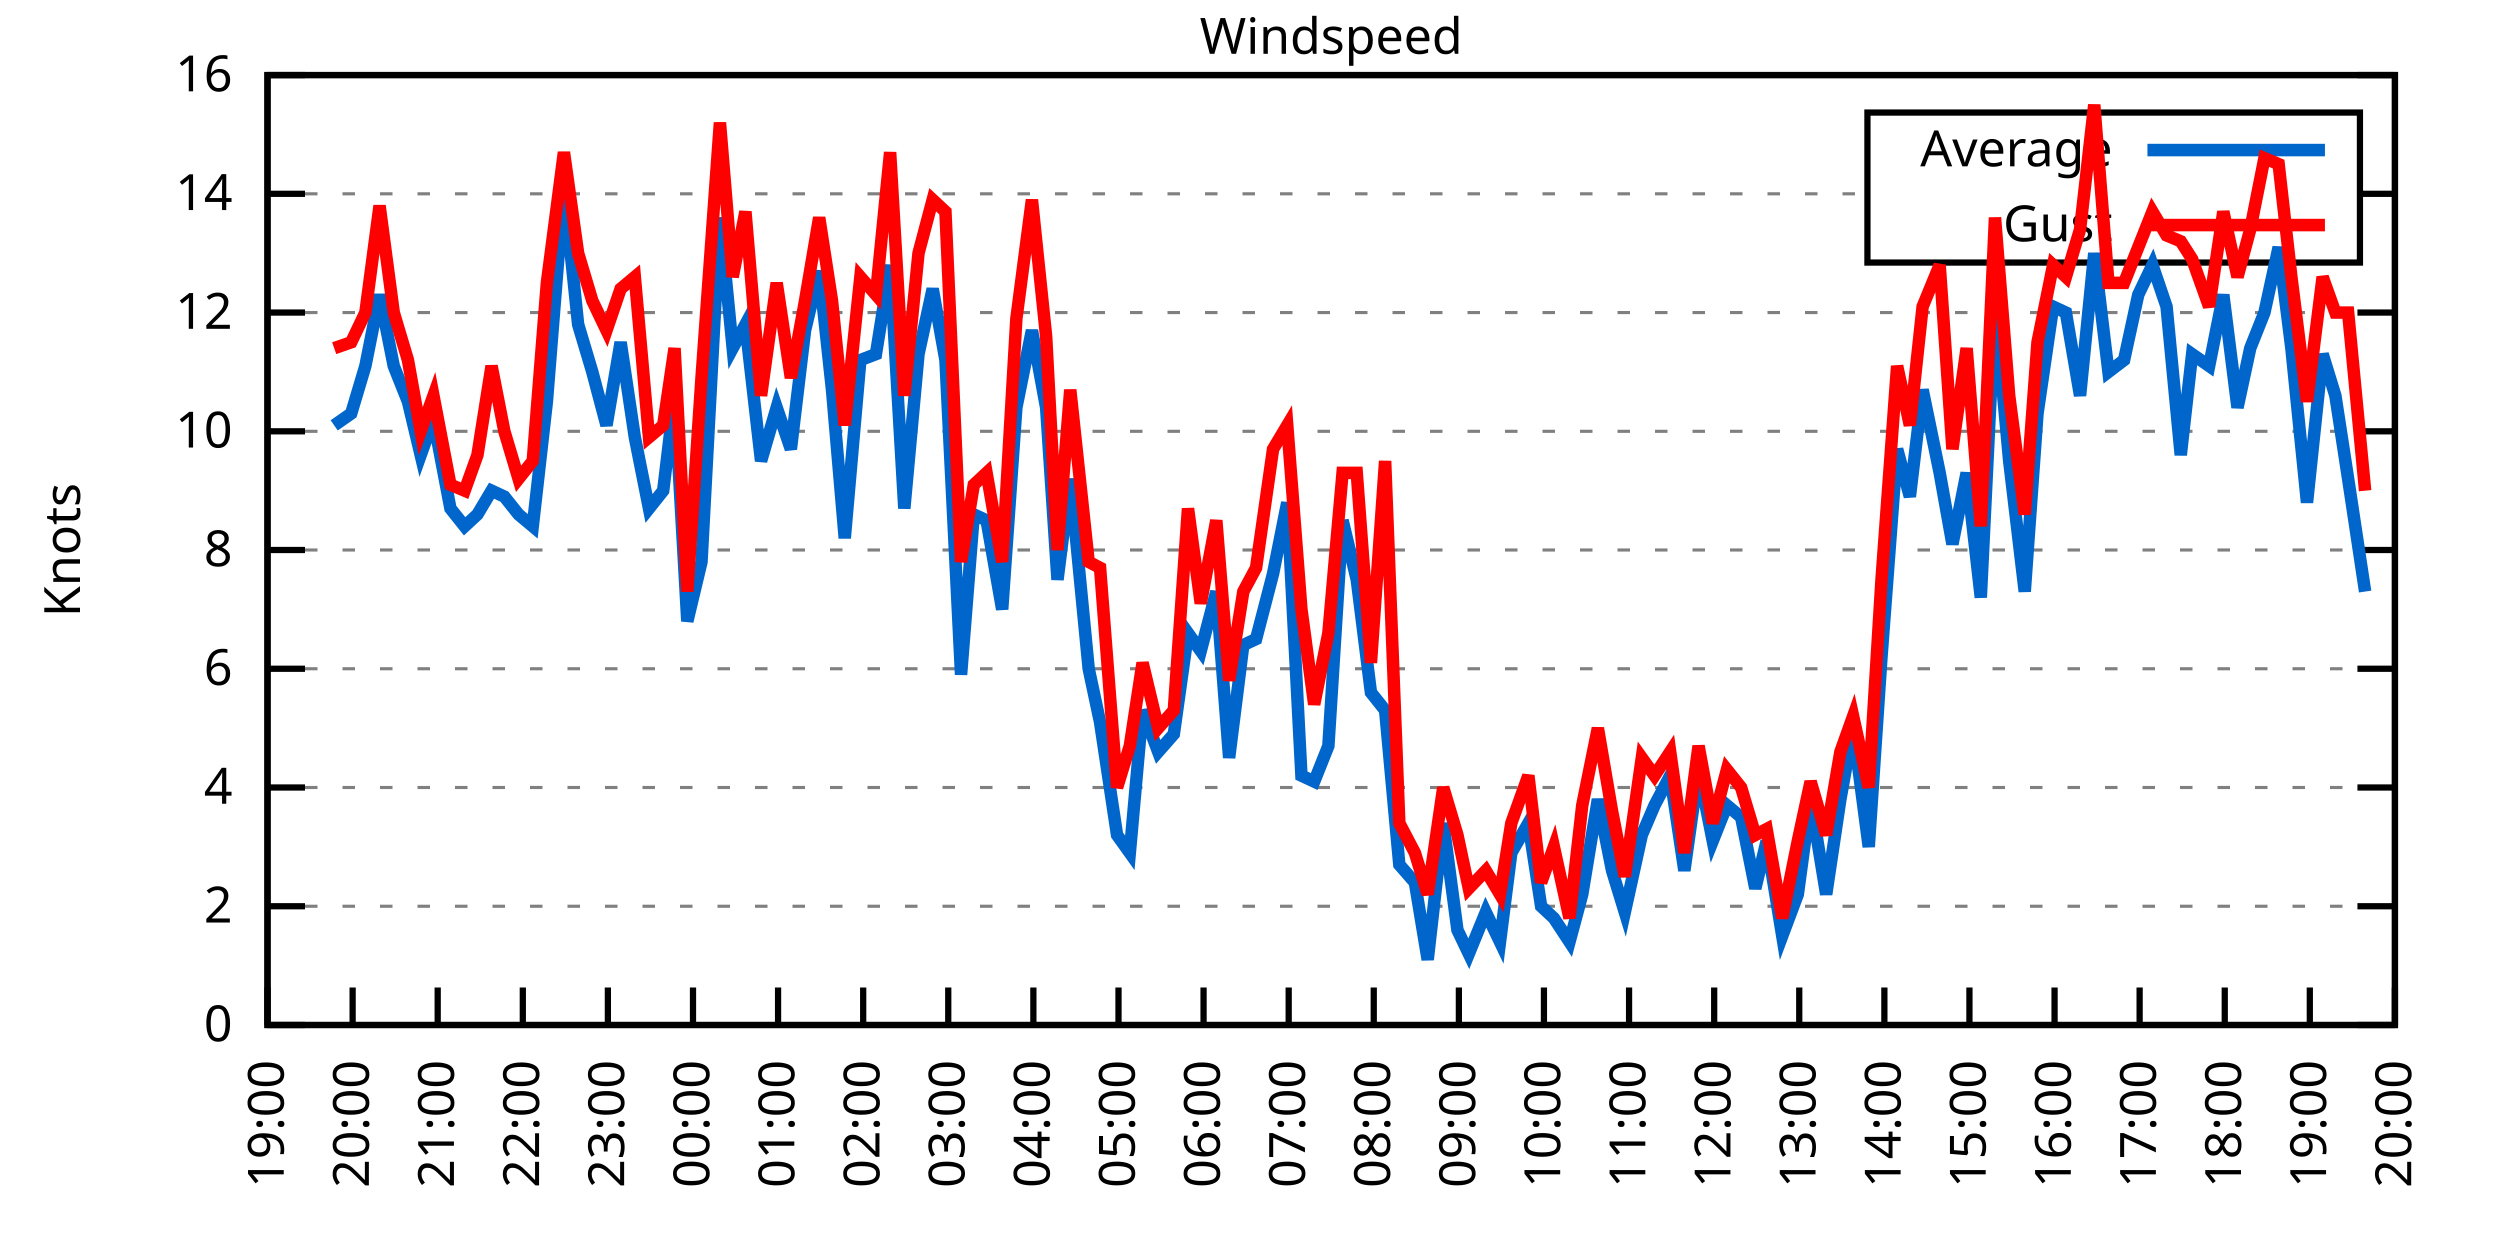
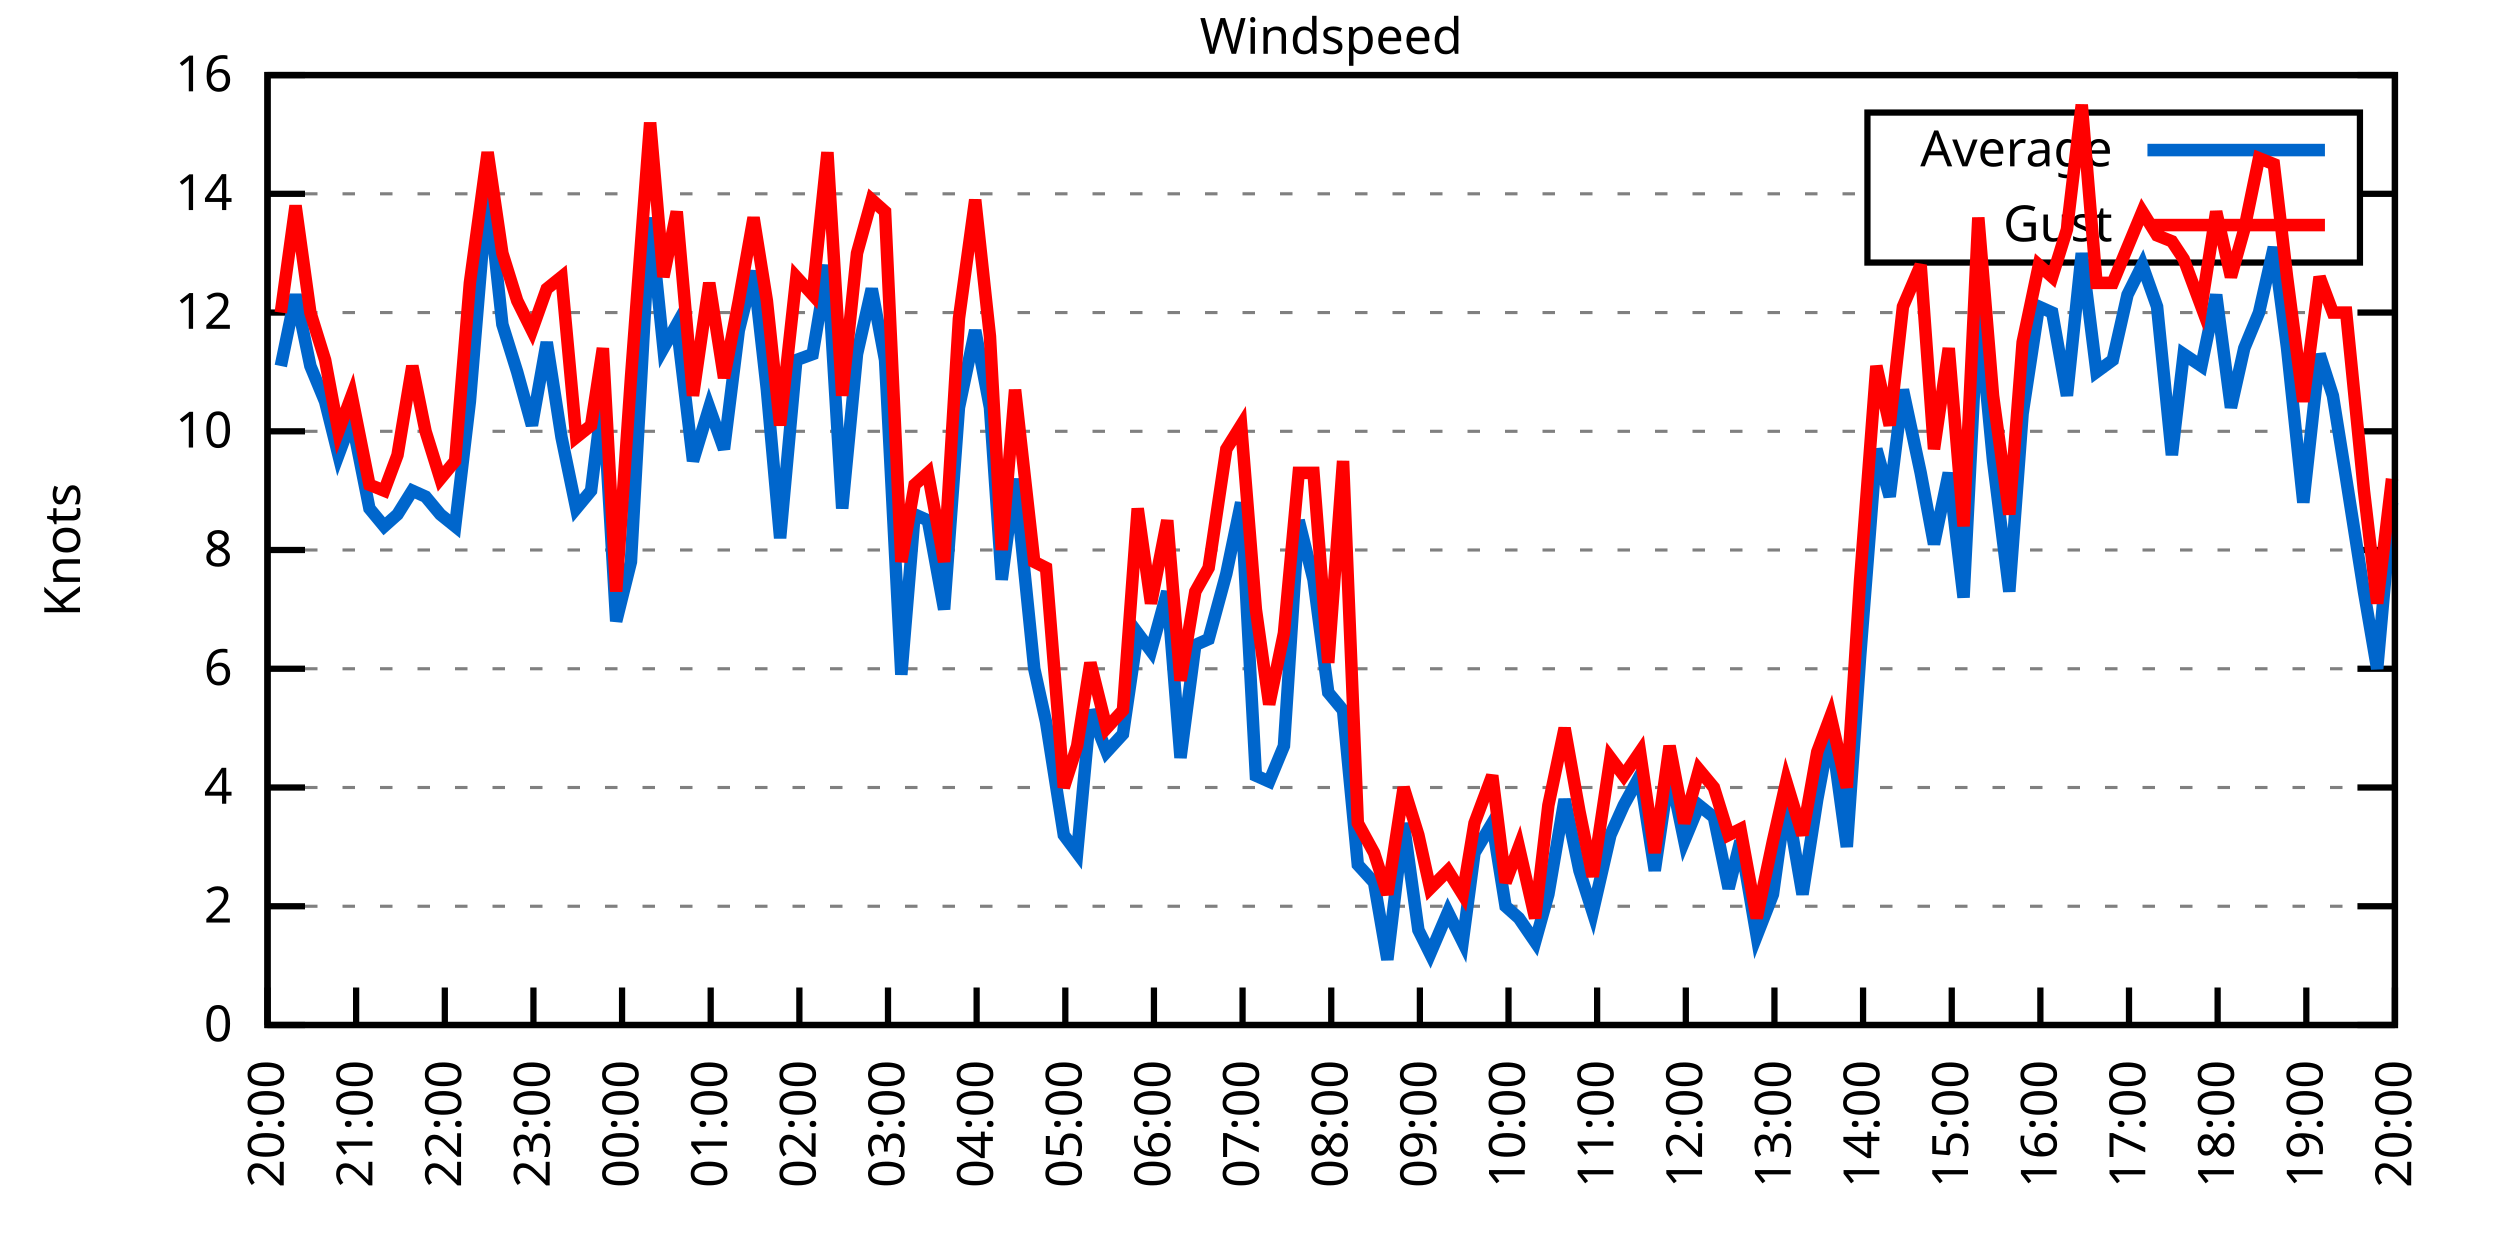
<svg xmlns="http://www.w3.org/2000/svg" xmlns:xlink="http://www.w3.org/1999/xlink" width="400" height="200" viewBox="0 0 400 200">
  <g id="gnuplot_canvas">
    <rect x="0" y="0" width="400" height="200" fill="none" />
    <defs>
      <circle id="gpDot" r="0.5" stroke-width="0.5" stroke="currentColor" />
      <path id="gpPt0" stroke-width="0.333" stroke="currentColor" d="M-1,0 h2 M0,-1 v2" />
      <path id="gpPt1" stroke-width="0.333" stroke="currentColor" d="M-1,-1 L1,1 M1,-1 L-1,1" />
      <path id="gpPt2" stroke-width="0.333" stroke="currentColor" d="M-1,0 L1,0 M0,-1 L0,1 M-1,-1 L1,1 M-1,1 L1,-1" />
      <rect id="gpPt3" stroke-width="0.333" stroke="currentColor" x="-1" y="-1" width="2" height="2" />
      <rect id="gpPt4" stroke-width="0.333" stroke="currentColor" fill="currentColor" x="-1" y="-1" width="2" height="2" />
      <circle id="gpPt5" stroke-width="0.333" stroke="currentColor" cx="0" cy="0" r="1" />
      <use xlink:href="#gpPt5" id="gpPt6" fill="currentColor" stroke="none" />
      <path id="gpPt7" stroke-width="0.333" stroke="currentColor" d="M0,-1.33 L-1.33,0.67 L1.33,0.67 z" />
      <use xlink:href="#gpPt7" id="gpPt8" fill="currentColor" stroke="none" />
      <use xlink:href="#gpPt7" id="gpPt9" stroke="currentColor" transform="rotate(180)" />
      <use xlink:href="#gpPt9" id="gpPt10" fill="currentColor" stroke="none" />
      <use xlink:href="#gpPt3" id="gpPt11" stroke="currentColor" transform="rotate(45)" />
      <use xlink:href="#gpPt11" id="gpPt12" fill="currentColor" stroke="none" />
      <path id="gpPt13" stroke-width="0.333" stroke="currentColor" d="M0,1.330 L1.265,0.411 L0.782,-1.067 L-0.782,-1.076 L-1.265,0.411 z" />
      <use xlink:href="#gpPt13" id="gpPt14" fill="currentColor" stroke="none" />
      <filter id="textbox" filterUnits="objectBoundingBox" x="0" y="0" height="1" width="1">
        <feFlood flood-color="white" flood-opacity="1" result="bgnd" />
        <feComposite in="SourceGraphic" in2="bgnd" operator="atop" />
      </filter>
      <filter id="greybox" filterUnits="objectBoundingBox" x="0" y="0" height="1" width="1">
        <feFlood flood-color="lightgrey" flood-opacity="1" result="grey" />
        <feComposite in="SourceGraphic" in2="grey" operator="atop" />
      </filter>
    </defs>
    <g fill="none" color="white" stroke="currentColor" stroke-width="1.00" stroke-linecap="butt" stroke-linejoin="miter">
</g>
    <g fill="none" color="black" stroke="currentColor" stroke-width="1.00" stroke-linecap="butt" stroke-linejoin="miter">
      <g stroke="none" shape-rendering="crispEdges">
        <polygon fill="rgb(255, 255, 255)" points="42.80,164.00 383.18,164.00 383.18,12.02 42.80,12.02 " />
      </g>
    </g>
    <g fill="none" color="black" stroke="currentColor" stroke-width="1.00" stroke-linecap="butt" stroke-linejoin="miter">
</g>
    <g fill="none" color="black" stroke="black" stroke-width="0.50" stroke-linecap="butt" stroke-linejoin="miter">
</g>
    <g fill="none" color="gray" stroke="currentColor" stroke-width="0.50" stroke-linecap="butt" stroke-linejoin="miter">
      <path stroke="gray" stroke-dasharray="2,4" class="gridline" d="M42.80,164.00 L383.19,164.00  " />
    </g>
    <g fill="none" color="gray" stroke="gray" stroke-width="1.00" stroke-linecap="butt" stroke-linejoin="miter">
</g>
    <g fill="none" color="black" stroke="currentColor" stroke-width="1.00" stroke-linecap="butt" stroke-linejoin="miter">
      <path stroke="black" d="M42.80,164.00 L48.80,164.00 M383.19,164.00 L377.19,164.00  " />
      <g transform="translate(37.20,166.60)" stroke="none" fill="black" font-family="Sans" font-size="8.00" text-anchor="end">
        <text>
          <tspan font-family="Sans"> 0</tspan>
        </text>
      </g>
    </g>
    <g fill="none" color="black" stroke="currentColor" stroke-width="1.00" stroke-linecap="butt" stroke-linejoin="miter">
</g>
    <g fill="none" color="black" stroke="black" stroke-width="0.50" stroke-linecap="butt" stroke-linejoin="miter">
</g>
    <g fill="none" color="gray" stroke="currentColor" stroke-width="0.50" stroke-linecap="butt" stroke-linejoin="miter">
      <path stroke="gray" stroke-dasharray="2,4" class="gridline" d="M42.80,145.00 L383.19,145.00  " />
    </g>
    <g fill="none" color="gray" stroke="gray" stroke-width="1.00" stroke-linecap="butt" stroke-linejoin="miter">
</g>
    <g fill="none" color="black" stroke="currentColor" stroke-width="1.00" stroke-linecap="butt" stroke-linejoin="miter">
      <path stroke="black" d="M42.80,145.00 L48.80,145.00 M383.19,145.00 L377.19,145.00  " />
      <g transform="translate(37.20,147.60)" stroke="none" fill="black" font-family="Sans" font-size="8.00" text-anchor="end">
        <text>
          <tspan font-family="Sans"> 2</tspan>
        </text>
      </g>
    </g>
    <g fill="none" color="black" stroke="currentColor" stroke-width="1.00" stroke-linecap="butt" stroke-linejoin="miter">
</g>
    <g fill="none" color="black" stroke="black" stroke-width="0.50" stroke-linecap="butt" stroke-linejoin="miter">
</g>
    <g fill="none" color="gray" stroke="currentColor" stroke-width="0.50" stroke-linecap="butt" stroke-linejoin="miter">
      <path stroke="gray" stroke-dasharray="2,4" class="gridline" d="M42.80,126.00 L383.19,126.00  " />
    </g>
    <g fill="none" color="gray" stroke="gray" stroke-width="1.00" stroke-linecap="butt" stroke-linejoin="miter">
</g>
    <g fill="none" color="black" stroke="currentColor" stroke-width="1.00" stroke-linecap="butt" stroke-linejoin="miter">
      <path stroke="black" d="M42.80,126.00 L48.80,126.00 M383.19,126.00 L377.19,126.00  " />
      <g transform="translate(37.20,128.60)" stroke="none" fill="black" font-family="Sans" font-size="8.00" text-anchor="end">
        <text>
          <tspan font-family="Sans"> 4</tspan>
        </text>
      </g>
    </g>
    <g fill="none" color="black" stroke="currentColor" stroke-width="1.00" stroke-linecap="butt" stroke-linejoin="miter">
</g>
    <g fill="none" color="black" stroke="black" stroke-width="0.50" stroke-linecap="butt" stroke-linejoin="miter">
</g>
    <g fill="none" color="gray" stroke="currentColor" stroke-width="0.50" stroke-linecap="butt" stroke-linejoin="miter">
      <path stroke="gray" stroke-dasharray="2,4" class="gridline" d="M42.80,107.00 L383.19,107.00  " />
    </g>
    <g fill="none" color="gray" stroke="gray" stroke-width="1.00" stroke-linecap="butt" stroke-linejoin="miter">
</g>
    <g fill="none" color="black" stroke="currentColor" stroke-width="1.00" stroke-linecap="butt" stroke-linejoin="miter">
      <path stroke="black" d="M42.80,107.00 L48.80,107.00 M383.19,107.00 L377.19,107.00  " />
      <g transform="translate(37.20,109.60)" stroke="none" fill="black" font-family="Sans" font-size="8.00" text-anchor="end">
        <text>
          <tspan font-family="Sans"> 6</tspan>
        </text>
      </g>
    </g>
    <g fill="none" color="black" stroke="currentColor" stroke-width="1.00" stroke-linecap="butt" stroke-linejoin="miter">
</g>
    <g fill="none" color="black" stroke="black" stroke-width="0.50" stroke-linecap="butt" stroke-linejoin="miter">
</g>
    <g fill="none" color="gray" stroke="currentColor" stroke-width="0.50" stroke-linecap="butt" stroke-linejoin="miter">
      <path stroke="gray" stroke-dasharray="2,4" class="gridline" d="M42.80,88.00 L383.19,88.00  " />
    </g>
    <g fill="none" color="gray" stroke="gray" stroke-width="1.00" stroke-linecap="butt" stroke-linejoin="miter">
</g>
    <g fill="none" color="black" stroke="currentColor" stroke-width="1.00" stroke-linecap="butt" stroke-linejoin="miter">
      <path stroke="black" d="M42.80,88.00 L48.80,88.00 M383.19,88.00 L377.19,88.00  " />
      <g transform="translate(37.20,90.60)" stroke="none" fill="black" font-family="Sans" font-size="8.00" text-anchor="end">
        <text>
          <tspan font-family="Sans"> 8</tspan>
        </text>
      </g>
    </g>
    <g fill="none" color="black" stroke="currentColor" stroke-width="1.00" stroke-linecap="butt" stroke-linejoin="miter">
</g>
    <g fill="none" color="black" stroke="black" stroke-width="0.50" stroke-linecap="butt" stroke-linejoin="miter">
</g>
    <g fill="none" color="gray" stroke="currentColor" stroke-width="0.50" stroke-linecap="butt" stroke-linejoin="miter">
      <path stroke="gray" stroke-dasharray="2,4" class="gridline" d="M42.80,69.01 L383.19,69.01  " />
    </g>
    <g fill="none" color="gray" stroke="gray" stroke-width="1.00" stroke-linecap="butt" stroke-linejoin="miter">
</g>
    <g fill="none" color="black" stroke="currentColor" stroke-width="1.00" stroke-linecap="butt" stroke-linejoin="miter">
      <path stroke="black" d="M42.80,69.01 L48.80,69.01 M383.19,69.01 L377.19,69.01  " />
      <g transform="translate(37.20,71.61)" stroke="none" fill="black" font-family="Sans" font-size="8.00" text-anchor="end">
        <text>
          <tspan font-family="Sans"> 10</tspan>
        </text>
      </g>
    </g>
    <g fill="none" color="black" stroke="currentColor" stroke-width="1.00" stroke-linecap="butt" stroke-linejoin="miter">
</g>
    <g fill="none" color="black" stroke="black" stroke-width="0.50" stroke-linecap="butt" stroke-linejoin="miter">
</g>
    <g fill="none" color="gray" stroke="currentColor" stroke-width="0.50" stroke-linecap="butt" stroke-linejoin="miter">
      <path stroke="gray" stroke-dasharray="2,4" class="gridline" d="M42.80,50.01 L383.19,50.01  " />
    </g>
    <g fill="none" color="gray" stroke="gray" stroke-width="1.00" stroke-linecap="butt" stroke-linejoin="miter">
</g>
    <g fill="none" color="black" stroke="currentColor" stroke-width="1.00" stroke-linecap="butt" stroke-linejoin="miter">
      <path stroke="black" d="M42.80,50.01 L48.80,50.01 M383.19,50.01 L377.19,50.01  " />
      <g transform="translate(37.20,52.61)" stroke="none" fill="black" font-family="Sans" font-size="8.00" text-anchor="end">
        <text>
          <tspan font-family="Sans"> 12</tspan>
        </text>
      </g>
    </g>
    <g fill="none" color="black" stroke="currentColor" stroke-width="1.00" stroke-linecap="butt" stroke-linejoin="miter">
</g>
    <g fill="none" color="black" stroke="black" stroke-width="0.50" stroke-linecap="butt" stroke-linejoin="miter">
</g>
    <g fill="none" color="gray" stroke="currentColor" stroke-width="0.50" stroke-linecap="butt" stroke-linejoin="miter">
      <path stroke="gray" stroke-dasharray="2,4" class="gridline" d="M42.80,31.01 L298.79,31.01 M377.59,31.01 L383.19,31.01  " />
    </g>
    <g fill="none" color="gray" stroke="gray" stroke-width="1.00" stroke-linecap="butt" stroke-linejoin="miter">
</g>
    <g fill="none" color="black" stroke="currentColor" stroke-width="1.00" stroke-linecap="butt" stroke-linejoin="miter">
      <path stroke="black" d="M42.80,31.01 L48.80,31.01 M383.19,31.01 L377.19,31.01  " />
      <g transform="translate(37.20,33.61)" stroke="none" fill="black" font-family="Sans" font-size="8.00" text-anchor="end">
        <text>
          <tspan font-family="Sans"> 14</tspan>
        </text>
      </g>
    </g>
    <g fill="none" color="black" stroke="currentColor" stroke-width="1.00" stroke-linecap="butt" stroke-linejoin="miter">
</g>
    <g fill="none" color="black" stroke="black" stroke-width="0.50" stroke-linecap="butt" stroke-linejoin="miter">
</g>
    <g fill="none" color="gray" stroke="currentColor" stroke-width="0.50" stroke-linecap="butt" stroke-linejoin="miter">
      <path stroke="gray" stroke-dasharray="2,4" class="gridline" d="M42.80,12.01 L383.19,12.01  " />
    </g>
    <g fill="none" color="gray" stroke="gray" stroke-width="1.00" stroke-linecap="butt" stroke-linejoin="miter">
</g>
    <g fill="none" color="black" stroke="currentColor" stroke-width="1.00" stroke-linecap="butt" stroke-linejoin="miter">
      <path stroke="black" d="M42.80,12.01 L48.80,12.01 M383.19,12.01 L377.19,12.01  " />
      <g transform="translate(37.20,14.61)" stroke="none" fill="black" font-family="Sans" font-size="8.00" text-anchor="end">
        <text>
          <tspan font-family="Sans"> 16</tspan>
        </text>
      </g>
    </g>
    <g fill="none" color="black" stroke="currentColor" stroke-width="1.00" stroke-linecap="butt" stroke-linejoin="miter">
      <path stroke="black" d="M42.80,164.00 L42.80,158.00  " />
      <g transform="translate(45.40,169.60) rotate(270.00)" stroke="none" fill="black" font-family="Sans" font-size="8.00" text-anchor="end">
        <text>
-           <tspan font-family="Sans">19:00</tspan>
-         </text>
-       </g>
-     </g>
-     <g fill="none" color="black" stroke="currentColor" stroke-width="1.00" stroke-linecap="butt" stroke-linejoin="miter">
-       <path stroke="black" d="M56.42,164.00 L56.42,158.00  " />
-       <g transform="translate(59.02,169.60) rotate(270.00)" stroke="none" fill="black" font-family="Sans" font-size="8.00" text-anchor="end">
-         <text>
          <tspan font-family="Sans">20:00</tspan>
        </text>
      </g>
    </g>
    <g fill="none" color="black" stroke="currentColor" stroke-width="1.00" stroke-linecap="butt" stroke-linejoin="miter">
-       <path stroke="black" d="M70.03,164.00 L70.03,158.00  " />
-       <g transform="translate(72.63,169.60) rotate(270.00)" stroke="none" fill="black" font-family="Sans" font-size="8.00" text-anchor="end">
+       <path stroke="black" d="M56.98,164.00 L56.98,158.00  " />
+       <g transform="translate(59.58,169.60) rotate(270.00)" stroke="none" fill="black" font-family="Sans" font-size="8.00" text-anchor="end">
        <text>
          <tspan font-family="Sans">21:00</tspan>
        </text>
      </g>
    </g>
    <g fill="none" color="black" stroke="currentColor" stroke-width="1.00" stroke-linecap="butt" stroke-linejoin="miter">
-       <path stroke="black" d="M83.65,164.00 L83.65,158.00  " />
-       <g transform="translate(86.25,169.60) rotate(270.00)" stroke="none" fill="black" font-family="Sans" font-size="8.00" text-anchor="end">
+       <path stroke="black" d="M71.17,164.00 L71.17,158.00  " />
+       <g transform="translate(73.77,169.60) rotate(270.00)" stroke="none" fill="black" font-family="Sans" font-size="8.00" text-anchor="end">
        <text>
          <tspan font-family="Sans">22:00</tspan>
        </text>
      </g>
    </g>
    <g fill="none" color="black" stroke="currentColor" stroke-width="1.00" stroke-linecap="butt" stroke-linejoin="miter">
-       <path stroke="black" d="M97.26,164.00 L97.26,158.00  " />
-       <g transform="translate(99.86,169.60) rotate(270.00)" stroke="none" fill="black" font-family="Sans" font-size="8.00" text-anchor="end">
+       <path stroke="black" d="M85.35,164.00 L85.35,158.00  " />
+       <g transform="translate(87.95,169.60) rotate(270.00)" stroke="none" fill="black" font-family="Sans" font-size="8.00" text-anchor="end">
        <text>
          <tspan font-family="Sans">23:00</tspan>
        </text>
      </g>
    </g>
    <g fill="none" color="black" stroke="currentColor" stroke-width="1.00" stroke-linecap="butt" stroke-linejoin="miter">
-       <path stroke="black" d="M110.88,164.00 L110.88,158.00  " />
-       <g transform="translate(113.48,169.60) rotate(270.00)" stroke="none" fill="black" font-family="Sans" font-size="8.00" text-anchor="end">
+       <path stroke="black" d="M99.53,164.00 L99.53,158.00  " />
+       <g transform="translate(102.13,169.60) rotate(270.00)" stroke="none" fill="black" font-family="Sans" font-size="8.00" text-anchor="end">
        <text>
          <tspan font-family="Sans">00:00</tspan>
        </text>
      </g>
    </g>
    <g fill="none" color="black" stroke="currentColor" stroke-width="1.00" stroke-linecap="butt" stroke-linejoin="miter">
-       <path stroke="black" d="M124.49,164.00 L124.49,158.00  " />
-       <g transform="translate(127.09,169.60) rotate(270.00)" stroke="none" fill="black" font-family="Sans" font-size="8.00" text-anchor="end">
+       <path stroke="black" d="M113.71,164.00 L113.71,158.00  " />
+       <g transform="translate(116.31,169.60) rotate(270.00)" stroke="none" fill="black" font-family="Sans" font-size="8.00" text-anchor="end">
        <text>
          <tspan font-family="Sans">01:00</tspan>
        </text>
      </g>
    </g>
    <g fill="none" color="black" stroke="currentColor" stroke-width="1.00" stroke-linecap="butt" stroke-linejoin="miter">
-       <path stroke="black" d="M138.11,164.00 L138.11,158.00  " />
-       <g transform="translate(140.71,169.60) rotate(270.00)" stroke="none" fill="black" font-family="Sans" font-size="8.00" text-anchor="end">
+       <path stroke="black" d="M127.90,164.00 L127.90,158.00  " />
+       <g transform="translate(130.50,169.60) rotate(270.00)" stroke="none" fill="black" font-family="Sans" font-size="8.00" text-anchor="end">
        <text>
          <tspan font-family="Sans">02:00</tspan>
        </text>
      </g>
    </g>
    <g fill="none" color="black" stroke="currentColor" stroke-width="1.00" stroke-linecap="butt" stroke-linejoin="miter">
-       <path stroke="black" d="M151.72,164.00 L151.72,158.00  " />
-       <g transform="translate(154.32,169.60) rotate(270.00)" stroke="none" fill="black" font-family="Sans" font-size="8.00" text-anchor="end">
+       <path stroke="black" d="M142.08,164.00 L142.08,158.00  " />
+       <g transform="translate(144.68,169.60) rotate(270.00)" stroke="none" fill="black" font-family="Sans" font-size="8.00" text-anchor="end">
        <text>
          <tspan font-family="Sans">03:00</tspan>
        </text>
      </g>
    </g>
    <g fill="none" color="black" stroke="currentColor" stroke-width="1.00" stroke-linecap="butt" stroke-linejoin="miter">
-       <path stroke="black" d="M165.34,164.00 L165.34,158.00  " />
-       <g transform="translate(167.94,169.60) rotate(270.00)" stroke="none" fill="black" font-family="Sans" font-size="8.00" text-anchor="end">
+       <path stroke="black" d="M156.26,164.00 L156.26,158.00  " />
+       <g transform="translate(158.86,169.60) rotate(270.00)" stroke="none" fill="black" font-family="Sans" font-size="8.00" text-anchor="end">
        <text>
          <tspan font-family="Sans">04:00</tspan>
        </text>
      </g>
    </g>
    <g fill="none" color="black" stroke="currentColor" stroke-width="1.00" stroke-linecap="butt" stroke-linejoin="miter">
-       <path stroke="black" d="M178.96,164.00 L178.96,158.00  " />
-       <g transform="translate(181.56,169.60) rotate(270.00)" stroke="none" fill="black" font-family="Sans" font-size="8.00" text-anchor="end">
+       <path stroke="black" d="M170.45,164.00 L170.45,158.00  " />
+       <g transform="translate(173.05,169.60) rotate(270.00)" stroke="none" fill="black" font-family="Sans" font-size="8.00" text-anchor="end">
        <text>
          <tspan font-family="Sans">05:00</tspan>
        </text>
      </g>
    </g>
    <g fill="none" color="black" stroke="currentColor" stroke-width="1.00" stroke-linecap="butt" stroke-linejoin="miter">
-       <path stroke="black" d="M192.57,164.00 L192.57,158.00  " />
-       <g transform="translate(195.17,169.60) rotate(270.00)" stroke="none" fill="black" font-family="Sans" font-size="8.00" text-anchor="end">
+       <path stroke="black" d="M184.63,164.00 L184.63,158.00  " />
+       <g transform="translate(187.23,169.60) rotate(270.00)" stroke="none" fill="black" font-family="Sans" font-size="8.00" text-anchor="end">
        <text>
          <tspan font-family="Sans">06:00</tspan>
        </text>
      </g>
    </g>
    <g fill="none" color="black" stroke="currentColor" stroke-width="1.00" stroke-linecap="butt" stroke-linejoin="miter">
-       <path stroke="black" d="M206.19,164.00 L206.19,158.00  " />
-       <g transform="translate(208.79,169.60) rotate(270.00)" stroke="none" fill="black" font-family="Sans" font-size="8.00" text-anchor="end">
+       <path stroke="black" d="M198.81,164.00 L198.81,158.00  " />
+       <g transform="translate(201.41,169.60) rotate(270.00)" stroke="none" fill="black" font-family="Sans" font-size="8.00" text-anchor="end">
        <text>
          <tspan font-family="Sans">07:00</tspan>
        </text>
      </g>
    </g>
    <g fill="none" color="black" stroke="currentColor" stroke-width="1.00" stroke-linecap="butt" stroke-linejoin="miter">
-       <path stroke="black" d="M219.80,164.00 L219.80,158.00  " />
-       <g transform="translate(222.40,169.60) rotate(270.00)" stroke="none" fill="black" font-family="Sans" font-size="8.00" text-anchor="end">
+       <path stroke="black" d="M213.00,164.00 L213.00,158.00  " />
+       <g transform="translate(215.60,169.60) rotate(270.00)" stroke="none" fill="black" font-family="Sans" font-size="8.00" text-anchor="end">
        <text>
          <tspan font-family="Sans">08:00</tspan>
        </text>
      </g>
    </g>
    <g fill="none" color="black" stroke="currentColor" stroke-width="1.00" stroke-linecap="butt" stroke-linejoin="miter">
-       <path stroke="black" d="M233.42,164.00 L233.42,158.00  " />
-       <g transform="translate(236.02,169.60) rotate(270.00)" stroke="none" fill="black" font-family="Sans" font-size="8.00" text-anchor="end">
+       <path stroke="black" d="M227.18,164.00 L227.18,158.00  " />
+       <g transform="translate(229.78,169.60) rotate(270.00)" stroke="none" fill="black" font-family="Sans" font-size="8.00" text-anchor="end">
        <text>
          <tspan font-family="Sans">09:00</tspan>
        </text>
      </g>
    </g>
    <g fill="none" color="black" stroke="currentColor" stroke-width="1.00" stroke-linecap="butt" stroke-linejoin="miter">
-       <path stroke="black" d="M247.03,164.00 L247.03,158.00  " />
-       <g transform="translate(249.63,169.60) rotate(270.00)" stroke="none" fill="black" font-family="Sans" font-size="8.00" text-anchor="end">
+       <path stroke="black" d="M241.36,164.00 L241.36,158.00  " />
+       <g transform="translate(243.96,169.60) rotate(270.00)" stroke="none" fill="black" font-family="Sans" font-size="8.00" text-anchor="end">
        <text>
          <tspan font-family="Sans">10:00</tspan>
        </text>
      </g>
    </g>
    <g fill="none" color="black" stroke="currentColor" stroke-width="1.00" stroke-linecap="butt" stroke-linejoin="miter">
-       <path stroke="black" d="M260.65,164.00 L260.65,158.00  " />
-       <g transform="translate(263.25,169.60) rotate(270.00)" stroke="none" fill="black" font-family="Sans" font-size="8.00" text-anchor="end">
+       <path stroke="black" d="M255.54,164.00 L255.54,158.00  " />
+       <g transform="translate(258.14,169.60) rotate(270.00)" stroke="none" fill="black" font-family="Sans" font-size="8.00" text-anchor="end">
        <text>
          <tspan font-family="Sans">11:00</tspan>
        </text>
      </g>
    </g>
    <g fill="none" color="black" stroke="currentColor" stroke-width="1.00" stroke-linecap="butt" stroke-linejoin="miter">
-       <path stroke="black" d="M274.27,164.00 L274.27,158.00  " />
-       <g transform="translate(276.87,169.60) rotate(270.00)" stroke="none" fill="black" font-family="Sans" font-size="8.00" text-anchor="end">
+       <path stroke="black" d="M269.73,164.00 L269.73,158.00  " />
+       <g transform="translate(272.33,169.60) rotate(270.00)" stroke="none" fill="black" font-family="Sans" font-size="8.00" text-anchor="end">
        <text>
          <tspan font-family="Sans">12:00</tspan>
        </text>
      </g>
    </g>
    <g fill="none" color="black" stroke="currentColor" stroke-width="1.00" stroke-linecap="butt" stroke-linejoin="miter">
-       <path stroke="black" d="M287.88,164.00 L287.88,158.00  " />
-       <g transform="translate(290.48,169.60) rotate(270.00)" stroke="none" fill="black" font-family="Sans" font-size="8.00" text-anchor="end">
+       <path stroke="black" d="M283.91,164.00 L283.91,158.00  " />
+       <g transform="translate(286.51,169.60) rotate(270.00)" stroke="none" fill="black" font-family="Sans" font-size="8.00" text-anchor="end">
        <text>
          <tspan font-family="Sans">13:00</tspan>
        </text>
      </g>
    </g>
    <g fill="none" color="black" stroke="currentColor" stroke-width="1.00" stroke-linecap="butt" stroke-linejoin="miter">
-       <path stroke="black" d="M301.50,164.00 L301.50,158.00  " />
-       <g transform="translate(304.10,169.60) rotate(270.00)" stroke="none" fill="black" font-family="Sans" font-size="8.00" text-anchor="end">
+       <path stroke="black" d="M298.09,164.00 L298.09,158.00  " />
+       <g transform="translate(300.69,169.60) rotate(270.00)" stroke="none" fill="black" font-family="Sans" font-size="8.00" text-anchor="end">
        <text>
          <tspan font-family="Sans">14:00</tspan>
        </text>
      </g>
    </g>
    <g fill="none" color="black" stroke="currentColor" stroke-width="1.00" stroke-linecap="butt" stroke-linejoin="miter">
-       <path stroke="black" d="M315.11,164.00 L315.11,158.00  " />
-       <g transform="translate(317.71,169.60) rotate(270.00)" stroke="none" fill="black" font-family="Sans" font-size="8.00" text-anchor="end">
+       <path stroke="black" d="M312.28,164.00 L312.28,158.00  " />
+       <g transform="translate(314.88,169.60) rotate(270.00)" stroke="none" fill="black" font-family="Sans" font-size="8.00" text-anchor="end">
        <text>
          <tspan font-family="Sans">15:00</tspan>
        </text>
      </g>
    </g>
    <g fill="none" color="black" stroke="currentColor" stroke-width="1.00" stroke-linecap="butt" stroke-linejoin="miter">
-       <path stroke="black" d="M328.73,164.00 L328.73,158.00  " />
-       <g transform="translate(331.33,169.60) rotate(270.00)" stroke="none" fill="black" font-family="Sans" font-size="8.00" text-anchor="end">
+       <path stroke="black" d="M326.46,164.00 L326.46,158.00  " />
+       <g transform="translate(329.06,169.60) rotate(270.00)" stroke="none" fill="black" font-family="Sans" font-size="8.00" text-anchor="end">
        <text>
          <tspan font-family="Sans">16:00</tspan>
        </text>
      </g>
    </g>
    <g fill="none" color="black" stroke="currentColor" stroke-width="1.00" stroke-linecap="butt" stroke-linejoin="miter">
-       <path stroke="black" d="M342.34,164.00 L342.34,158.00  " />
-       <g transform="translate(344.94,169.60) rotate(270.00)" stroke="none" fill="black" font-family="Sans" font-size="8.00" text-anchor="end">
+       <path stroke="black" d="M340.64,164.00 L340.64,158.00  " />
+       <g transform="translate(343.24,169.60) rotate(270.00)" stroke="none" fill="black" font-family="Sans" font-size="8.00" text-anchor="end">
        <text>
          <tspan font-family="Sans">17:00</tspan>
        </text>
      </g>
    </g>
    <g fill="none" color="black" stroke="currentColor" stroke-width="1.00" stroke-linecap="butt" stroke-linejoin="miter">
-       <path stroke="black" d="M355.96,164.00 L355.96,158.00  " />
-       <g transform="translate(358.56,169.60) rotate(270.00)" stroke="none" fill="black" font-family="Sans" font-size="8.00" text-anchor="end">
+       <path stroke="black" d="M354.82,164.00 L354.82,158.00  " />
+       <g transform="translate(357.42,169.60) rotate(270.00)" stroke="none" fill="black" font-family="Sans" font-size="8.00" text-anchor="end">
        <text>
          <tspan font-family="Sans">18:00</tspan>
        </text>
      </g>
    </g>
    <g fill="none" color="black" stroke="currentColor" stroke-width="1.00" stroke-linecap="butt" stroke-linejoin="miter">
-       <path stroke="black" d="M369.57,164.00 L369.57,158.00  " />
-       <g transform="translate(372.17,169.60) rotate(270.00)" stroke="none" fill="black" font-family="Sans" font-size="8.00" text-anchor="end">
+       <path stroke="black" d="M369.01,164.00 L369.01,158.00  " />
+       <g transform="translate(371.61,169.60) rotate(270.00)" stroke="none" fill="black" font-family="Sans" font-size="8.00" text-anchor="end">
        <text>
          <tspan font-family="Sans">19:00</tspan>
        </text>
      </g>
    </g>
    <g fill="none" color="black" stroke="currentColor" stroke-width="1.00" stroke-linecap="butt" stroke-linejoin="miter">
      <path stroke="black" d="M383.19,164.00 L383.19,158.00  " />
      <g transform="translate(385.79,169.60) rotate(270.00)" stroke="none" fill="black" font-family="Sans" font-size="8.00" text-anchor="end">
        <text>
          <tspan font-family="Sans">20:00</tspan>
        </text>
      </g>
    </g>
    <g fill="none" color="black" stroke="currentColor" stroke-width="1.00" stroke-linecap="butt" stroke-linejoin="miter">
</g>
    <g fill="none" color="black" stroke="currentColor" stroke-width="1.00" stroke-linecap="butt" stroke-linejoin="miter">
      <path stroke="black" d="M42.80,12.01 L42.80,164.00 L383.19,164.00 L383.19,12.01 L42.80,12.01 Z  " />
    </g>
    <g fill="none" color="black" stroke="currentColor" stroke-width="1.00" stroke-linecap="butt" stroke-linejoin="miter">
</g>
    <g fill="none" color="black" stroke="currentColor" stroke-width="1.00" stroke-linecap="butt" stroke-linejoin="miter">
      <path stroke="black" d="M298.79,42.01 L298.79,18.01 L377.59,18.01 L377.59,42.01 L298.79,42.01 Z  " />
    </g>
    <g id="Windspeed_plot_1">
      <g fill="none" color="white" stroke="black" stroke-width="2.00" stroke-linecap="butt" stroke-linejoin="miter">
</g>
      <g fill="none" color="black" stroke="currentColor" stroke-width="2.00" stroke-linecap="butt" stroke-linejoin="miter">
        <g transform="translate(337.99,26.61)" stroke="none" fill="black" font-family="Sans" font-size="8.00" text-anchor="end">
          <text>
            <tspan font-family="Sans">Average</tspan>
          </text>
        </g>
      </g>
      <g fill="none" color="black" stroke="currentColor" stroke-width="2.00" stroke-linecap="butt" stroke-linejoin="miter">
-         <path stroke="rgb(  0, 102, 204)" d="M343.59,24.01 L371.99,24.01 M53.47,68.06 L56.19,66.16 L58.46,58.56 L60.73,47.16 L63.00,58.56 L65.27,64.26   L67.31,72.81 L69.35,67.11 L72.07,81.36 L74.34,84.21 L76.39,82.31 L78.65,78.51 L80.70,79.46 L82.97,82.31   L85.24,84.21 L87.50,64.26 L90.23,30.06 L92.50,51.91 L94.77,59.51 L97.04,68.06 L99.30,54.76 L101.57,69.96   L103.84,81.36 L106.11,78.51 L107.93,63.31 L109.97,99.40 L112.24,89.90 L115.19,34.81 L117.23,55.71 L119.27,51.91   L121.77,73.76 L124.27,65.21 L126.54,71.86 L128.81,52.86 L131.07,43.36 L133.12,62.36 L135.16,86.11 L137.66,57.61   L140.15,56.66 L142.42,42.41 L144.69,81.36 L146.96,56.66 L149.23,46.21 L151.27,57.61 L153.77,107.95 L155.81,82.31   L157.85,83.26 L160.35,97.50 L162.62,65.21 L165.11,52.86 L167.38,65.21 L169.20,92.75 L171.24,76.61 L174.19,107.00   L176.01,115.55 L178.73,133.60 L180.77,136.45 L182.81,113.65 L185.31,120.30 L187.81,117.45 L190.08,101.30 L192.12,104.15   L194.61,94.65 L196.66,121.25 L198.93,103.20 L200.97,102.25 L203.69,91.80 L205.96,80.41 L208.23,124.10 L210.27,125.05   L212.54,119.35 L214.81,83.26 L217.08,92.75 L219.35,110.80 L221.62,113.65 L223.89,138.35 L226.38,141.20 L228.43,153.55   L230.92,131.70 L233.19,148.80 L235.01,152.60 L237.73,145.95 L240.00,150.70 L241.81,136.45 L244.54,131.70 L246.58,145.00   L248.62,146.90 L251.12,150.70 L253.16,143.10 L255.66,127.90 L257.93,139.30 L259.97,145.95 L262.69,133.60 L264.73,128.85   L267.23,124.10 L269.50,139.30 L271.77,123.15 L274.04,134.55 L276.31,128.85 L278.58,130.75 L280.85,142.15 L282.66,134.55   L285.16,149.75 L287.65,143.10 L289.70,127.90 L292.19,143.10 L294.46,127.90 L296.50,116.50 L299.00,135.50 L301.04,105.10   L303.54,71.86 L305.58,79.46 L307.62,62.36 L310.35,75.66 L312.39,87.06 L314.66,75.66 L316.93,95.60 L319.20,49.06   L321.47,73.76 L323.96,94.65 L326.00,66.16 L328.50,49.06 L330.54,50.01 L332.81,63.31 L335.08,40.51 L337.35,59.51   L339.85,57.61 L342.12,47.16 L344.39,42.41 L346.65,49.06 L348.92,72.81 L350.74,56.66 L353.46,58.56 L355.73,47.16   L358.00,65.21 L360.04,55.71 L362.31,50.01 L364.58,39.56 L366.62,55.71 L369.12,80.41 L371.62,56.66 L373.66,63.31   L375.70,76.61 L378.42,94.65  " />
+         <path stroke="rgb(  0, 102, 204)" d="M343.59,24.01 L371.99,24.01 M44.93,58.56 L47.29,47.16 L49.66,58.56 L52.02,64.26 L54.15,72.81 L56.27,67.11   L59.11,81.36 L61.47,84.21 L63.60,82.31 L65.97,78.51 L68.09,79.46 L70.46,82.31 L72.82,84.21 L75.18,64.26   L78.02,30.06 L80.38,51.91 L82.75,59.51 L85.11,68.06 L87.48,54.76 L89.84,69.96 L92.20,81.36 L94.57,78.51   L96.46,63.31 L98.59,99.40 L100.95,89.90 L104.02,34.81 L106.15,55.71 L108.28,51.91 L110.88,73.76 L113.48,65.21   L115.84,71.86 L118.21,52.86 L120.57,43.36 L122.70,62.36 L124.82,86.11 L127.42,57.61 L130.02,56.66 L132.39,42.41   L134.75,81.36 L137.12,56.66 L139.48,46.21 L141.61,57.61 L144.21,107.95 L146.34,82.31 L148.46,83.26 L151.06,97.50   L153.43,65.21 L156.03,52.86 L158.39,65.21 L160.28,92.75 L162.41,76.61 L165.48,107.00 L167.37,115.55 L170.21,133.60   L172.34,136.45 L174.46,113.65 L177.06,120.30 L179.67,117.45 L182.03,101.30 L184.16,104.15 L186.76,94.65 L188.88,121.25   L191.25,103.20 L193.38,102.25 L196.21,91.80 L198.58,80.41 L200.94,124.10 L203.07,125.05 L205.43,119.35 L207.79,83.26   L210.16,92.75 L212.52,110.80 L214.89,113.65 L217.25,138.35 L219.85,141.20 L221.98,153.55 L224.58,131.70 L226.94,148.80   L228.83,152.60 L231.67,145.95 L234.03,150.70 L235.92,136.45 L238.76,131.70 L240.89,145.00 L243.02,146.90 L245.62,150.70   L247.74,143.10 L250.34,127.90 L252.71,139.30 L254.83,145.95 L257.67,133.60 L259.80,128.85 L262.40,124.10 L264.76,139.30   L267.13,123.15 L269.49,134.55 L271.85,128.85 L274.22,130.75 L276.58,142.15 L278.47,134.55 L281.07,149.75 L283.67,143.10   L285.80,127.90 L288.40,143.10 L290.76,127.90 L292.89,116.50 L295.49,135.50 L297.62,105.10 L300.22,71.86 L302.35,79.46   L304.47,62.36 L307.31,75.66 L309.44,87.06 L311.80,75.66 L314.17,95.60 L316.53,49.06 L318.89,73.76 L321.49,94.65   L323.62,66.16 L326.22,49.06 L328.35,50.01 L330.71,63.31 L333.08,40.51 L335.44,59.51 L338.04,57.61 L340.40,47.16   L342.77,42.41 L345.13,49.06 L347.50,72.81 L349.39,56.66 L352.22,58.56 L354.59,47.16 L356.95,65.21 L359.08,55.71   L361.44,50.01 L363.81,39.56 L365.93,55.71 L368.53,80.41 L371.13,56.66 L373.26,63.31 L375.39,76.61 L378.23,94.65   L380.35,107.00 L382.72,80.41  " />
      </g>
    </g>
    <g id="Windspeed_plot_2">
      <g fill="none" color="black" stroke="currentColor" stroke-width="2.00" stroke-linecap="butt" stroke-linejoin="miter">
        <g transform="translate(337.99,38.61)" stroke="none" fill="black" font-family="Sans" font-size="8.00" text-anchor="end">
          <text>
            <tspan font-family="Sans">Gust</tspan>
          </text>
        </g>
      </g>
      <g fill="none" color="black" stroke="currentColor" stroke-width="2.00" stroke-linecap="butt" stroke-linejoin="miter">
-         <path stroke="rgb(255,   0,   0)" d="M343.59,36.01 L371.99,36.01 M53.47,55.71 L56.19,54.76 L58.46,50.01 L60.73,32.91 L63.00,50.01 L65.27,57.61   L67.31,69.01 L69.35,63.31 L72.07,77.56 L74.34,78.51 L76.39,72.81 L78.65,58.56 L80.70,69.01 L82.97,76.61   L85.24,73.76 L87.50,45.26 L90.23,24.36 L92.50,40.51 L94.77,48.11 L97.04,52.86 L99.30,46.21 L101.57,44.31   L103.84,69.96 L106.11,68.06 L107.93,55.71 L109.97,94.65 L112.24,60.46 L115.19,19.61 L117.23,44.31 L119.27,33.86   L121.77,63.31 L124.27,45.26 L126.54,60.46 L128.81,48.11 L131.07,34.81 L133.12,48.11 L135.16,68.06 L137.66,44.31   L140.15,47.16 L142.42,24.36 L144.69,63.31 L146.96,40.51 L149.23,31.96 L151.27,33.86 L153.77,89.90 L155.81,77.56   L157.85,75.66 L160.35,89.90 L162.62,50.96 L165.11,31.96 L167.38,53.81 L169.20,88.00 L171.24,62.36 L174.19,89.90   L176.01,90.85 L178.73,126.00 L180.77,119.35 L182.81,106.05 L185.31,116.50 L187.81,113.65 L190.08,81.36 L192.12,96.55   L194.61,83.26 L196.66,108.90 L198.93,94.65 L200.97,90.85 L203.69,71.86 L205.96,68.06 L208.23,97.50 L210.27,112.70   L212.54,101.30 L214.81,75.66 L217.08,75.66 L219.35,106.05 L221.62,73.76 L223.89,131.70 L226.38,136.45 L228.43,143.10   L230.92,126.00 L233.19,133.60 L235.01,142.15 L237.73,139.30 L240.00,143.10 L241.81,131.70 L244.54,124.10 L246.58,141.20   L248.62,135.50 L251.12,146.90 L253.16,128.85 L255.66,116.50 L257.93,129.80 L259.97,140.25 L262.69,121.25 L264.73,124.10   L267.23,120.30 L269.50,136.45 L271.77,119.35 L274.04,131.70 L276.31,123.15 L278.58,126.00 L280.85,133.60 L282.66,132.65   L285.16,146.90 L287.65,134.55 L289.70,125.05 L292.19,133.60 L294.46,120.30 L296.50,114.60 L299.00,126.00 L301.04,92.75   L303.54,58.56 L305.58,68.06 L307.62,49.06 L310.35,42.41 L312.39,71.86 L314.66,55.71 L316.93,84.21 L319.20,34.81   L321.47,63.31 L323.96,82.31 L326.00,54.76 L328.50,42.41 L330.54,44.31 L332.81,36.71 L335.08,16.76 L337.35,45.26   L339.85,45.26 L342.12,39.56 L344.39,33.86 L346.65,37.66 L348.92,38.61 L350.74,41.46 L353.46,49.06 L355.73,33.86   L358.00,44.31 L360.04,36.71 L362.31,25.31 L364.58,26.26 L366.62,44.31 L369.12,64.26 L371.62,44.31 L373.66,50.01   L375.70,50.01 L378.42,78.51  " />
+         <path stroke="rgb(255,   0,   0)" d="M343.59,36.01 L371.99,36.01 M44.93,50.01 L47.29,32.91 L49.66,50.01 L52.02,57.61 L54.15,69.01 L56.27,63.31   L59.11,77.56 L61.47,78.51 L63.60,72.81 L65.97,58.56 L68.09,69.01 L70.46,76.61 L72.82,73.76 L75.18,45.26   L78.02,24.36 L80.38,40.51 L82.75,48.11 L85.11,52.86 L87.48,46.21 L89.84,44.31 L92.20,69.96 L94.57,68.06   L96.46,55.71 L98.59,94.65 L100.95,60.46 L104.02,19.61 L106.15,44.31 L108.28,33.86 L110.88,63.31 L113.48,45.26   L115.84,60.46 L118.21,48.11 L120.57,34.81 L122.70,48.11 L124.82,68.06 L127.42,44.31 L130.02,47.16 L132.39,24.36   L134.75,63.31 L137.12,40.51 L139.48,31.96 L141.61,33.86 L144.21,89.90 L146.34,77.56 L148.46,75.66 L151.06,89.90   L153.43,50.96 L156.03,31.96 L158.39,53.81 L160.28,88.00 L162.41,62.36 L165.48,89.90 L167.37,90.85 L170.21,126.00   L172.34,119.35 L174.46,106.05 L177.06,116.50 L179.67,113.65 L182.03,81.36 L184.16,96.55 L186.76,83.26 L188.88,108.90   L191.25,94.65 L193.38,90.85 L196.21,71.86 L198.58,68.06 L200.94,97.50 L203.07,112.70 L205.43,101.30 L207.79,75.66   L210.16,75.66 L212.52,106.05 L214.89,73.76 L217.25,131.70 L219.85,136.45 L221.98,143.10 L224.58,126.00 L226.94,133.60   L228.83,142.15 L231.67,139.30 L234.03,143.10 L235.92,131.70 L238.76,124.10 L240.89,141.20 L243.02,135.50 L245.62,146.90   L247.74,128.85 L250.34,116.50 L252.71,129.80 L254.83,140.25 L257.67,121.25 L259.80,124.10 L262.40,120.30 L264.76,136.45   L267.13,119.35 L269.49,131.70 L271.85,123.15 L274.22,126.00 L276.58,133.60 L278.47,132.65 L281.07,146.90 L283.67,134.55   L285.80,125.05 L288.40,133.60 L290.76,120.30 L292.89,114.60 L295.49,126.00 L297.62,92.75 L300.22,58.56 L302.35,68.06   L304.47,49.06 L307.31,42.41 L309.44,71.86 L311.80,55.71 L314.17,84.21 L316.53,34.81 L318.89,63.31 L321.49,82.31   L323.62,54.76 L326.22,42.41 L328.35,44.31 L330.71,36.71 L333.08,16.76 L335.44,45.26 L338.04,45.26 L340.40,39.56   L342.77,33.86 L345.13,37.66 L347.50,38.61 L349.39,41.46 L352.22,49.06 L354.59,33.86 L356.95,44.31 L359.08,36.71   L361.44,25.31 L363.81,26.26 L365.93,44.31 L368.53,64.26 L371.13,44.31 L373.26,50.01 L375.39,50.01 L378.23,78.51   L380.35,96.55 L382.72,76.61  " />
      </g>
    </g>
    <g fill="none" color="black" stroke="currentColor" stroke-width="2.00" stroke-linecap="butt" stroke-linejoin="miter">
</g>
    <g fill="none" color="black" stroke="black" stroke-width="1.00" stroke-linecap="butt" stroke-linejoin="miter">
</g>
    <g fill="none" color="black" stroke="currentColor" stroke-width="1.00" stroke-linecap="butt" stroke-linejoin="miter">
      <path stroke="black" d="M42.80,12.01 L42.80,164.00 L383.19,164.00 L383.19,12.01 L42.80,12.01 Z  " />
      <g transform="translate(12.80,88.01) rotate(270.00)" stroke="none" fill="black" font-family="Sans" font-size="8.00" text-anchor="middle">
        <text>
          <tspan font-family="Sans">Knots</tspan>
        </text>
      </g>
    </g>
    <g fill="none" color="black" stroke="currentColor" stroke-width="1.00" stroke-linecap="butt" stroke-linejoin="miter">
</g>
    <g fill="none" color="black" stroke="currentColor" stroke-width="1.00" stroke-linecap="butt" stroke-linejoin="miter">
      <g transform="translate(212.99,8.61)" stroke="none" fill="black" font-family="Sans" font-size="8.00" text-anchor="middle">
        <text>
          <tspan font-family="Sans">Windspeed</tspan>
        </text>
      </g>
    </g>
    <g fill="none" color="black" stroke="currentColor" stroke-width="1.00" stroke-linecap="butt" stroke-linejoin="miter">
</g>
  </g>
</svg>
